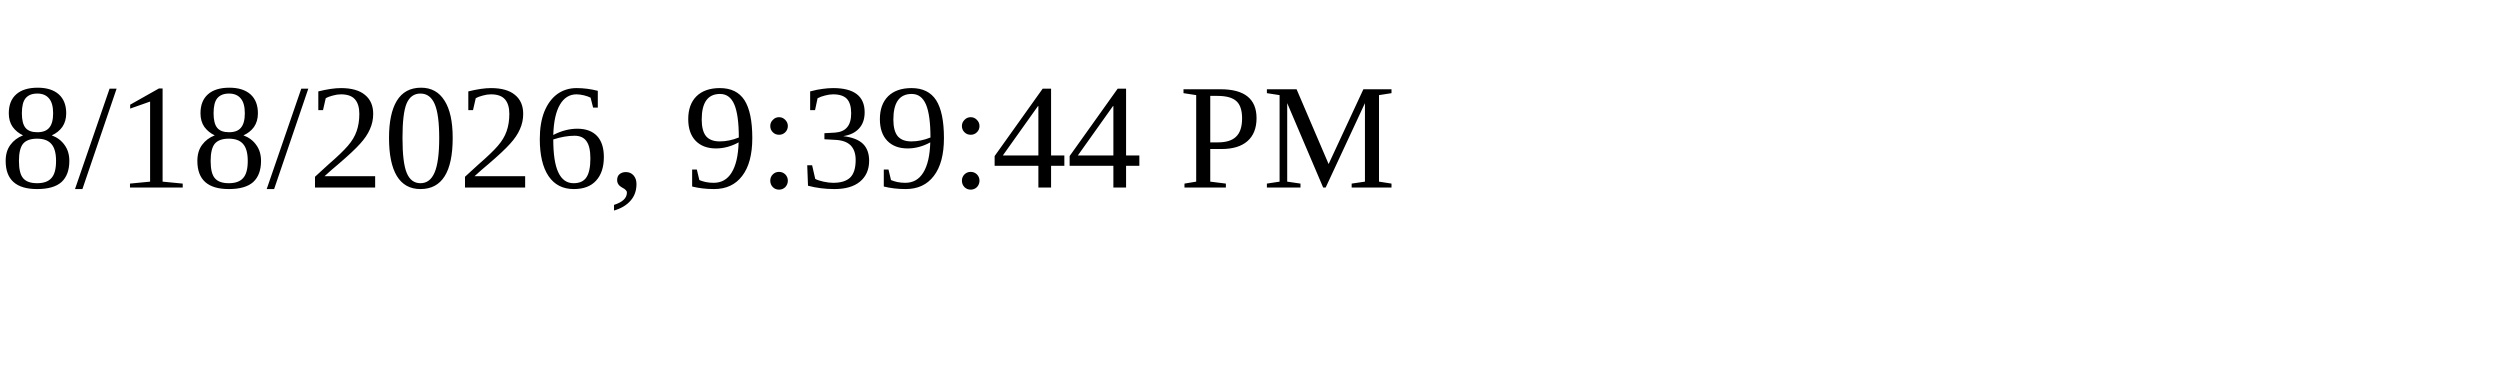
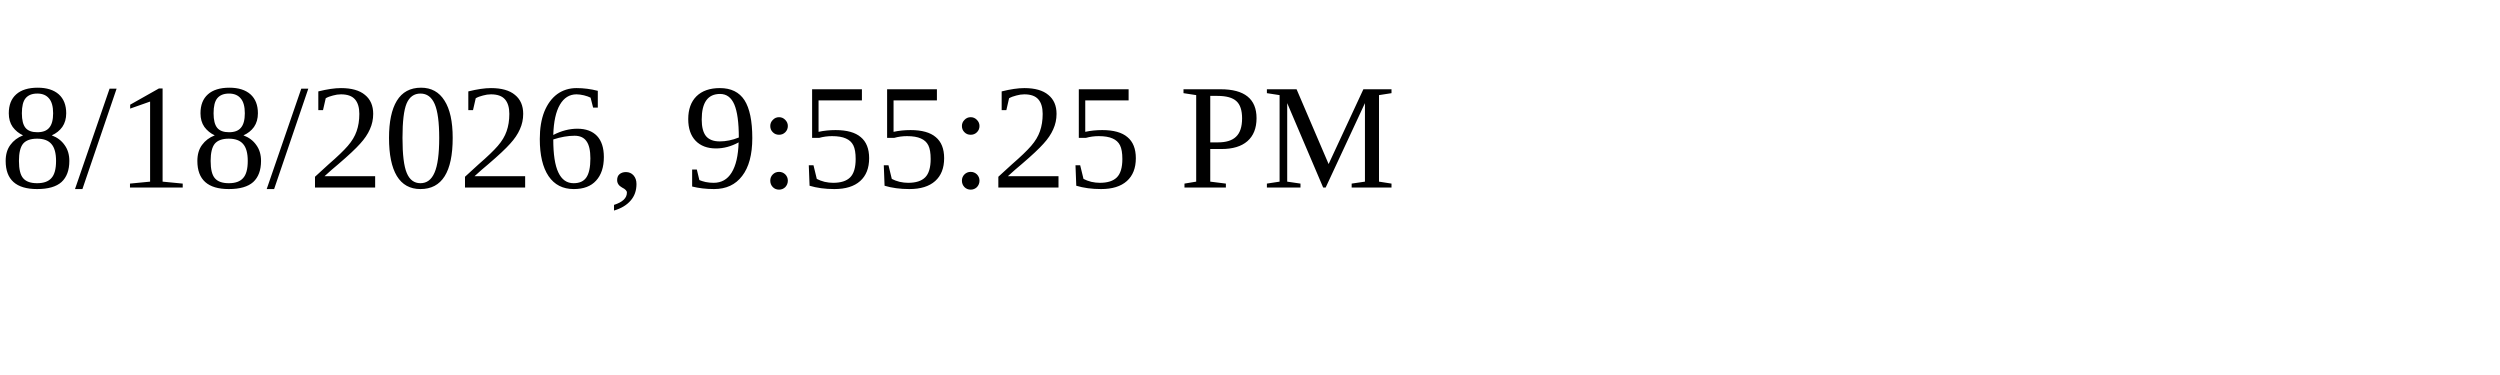
<svg xmlns="http://www.w3.org/2000/svg" height="30" width="200">
-   <text x="0" y="15">8/18/2026, 9:39:44 PM</text>
+   <text x="0" y="15">8/18/2026, 9:55:25 PM</text>
</svg>
